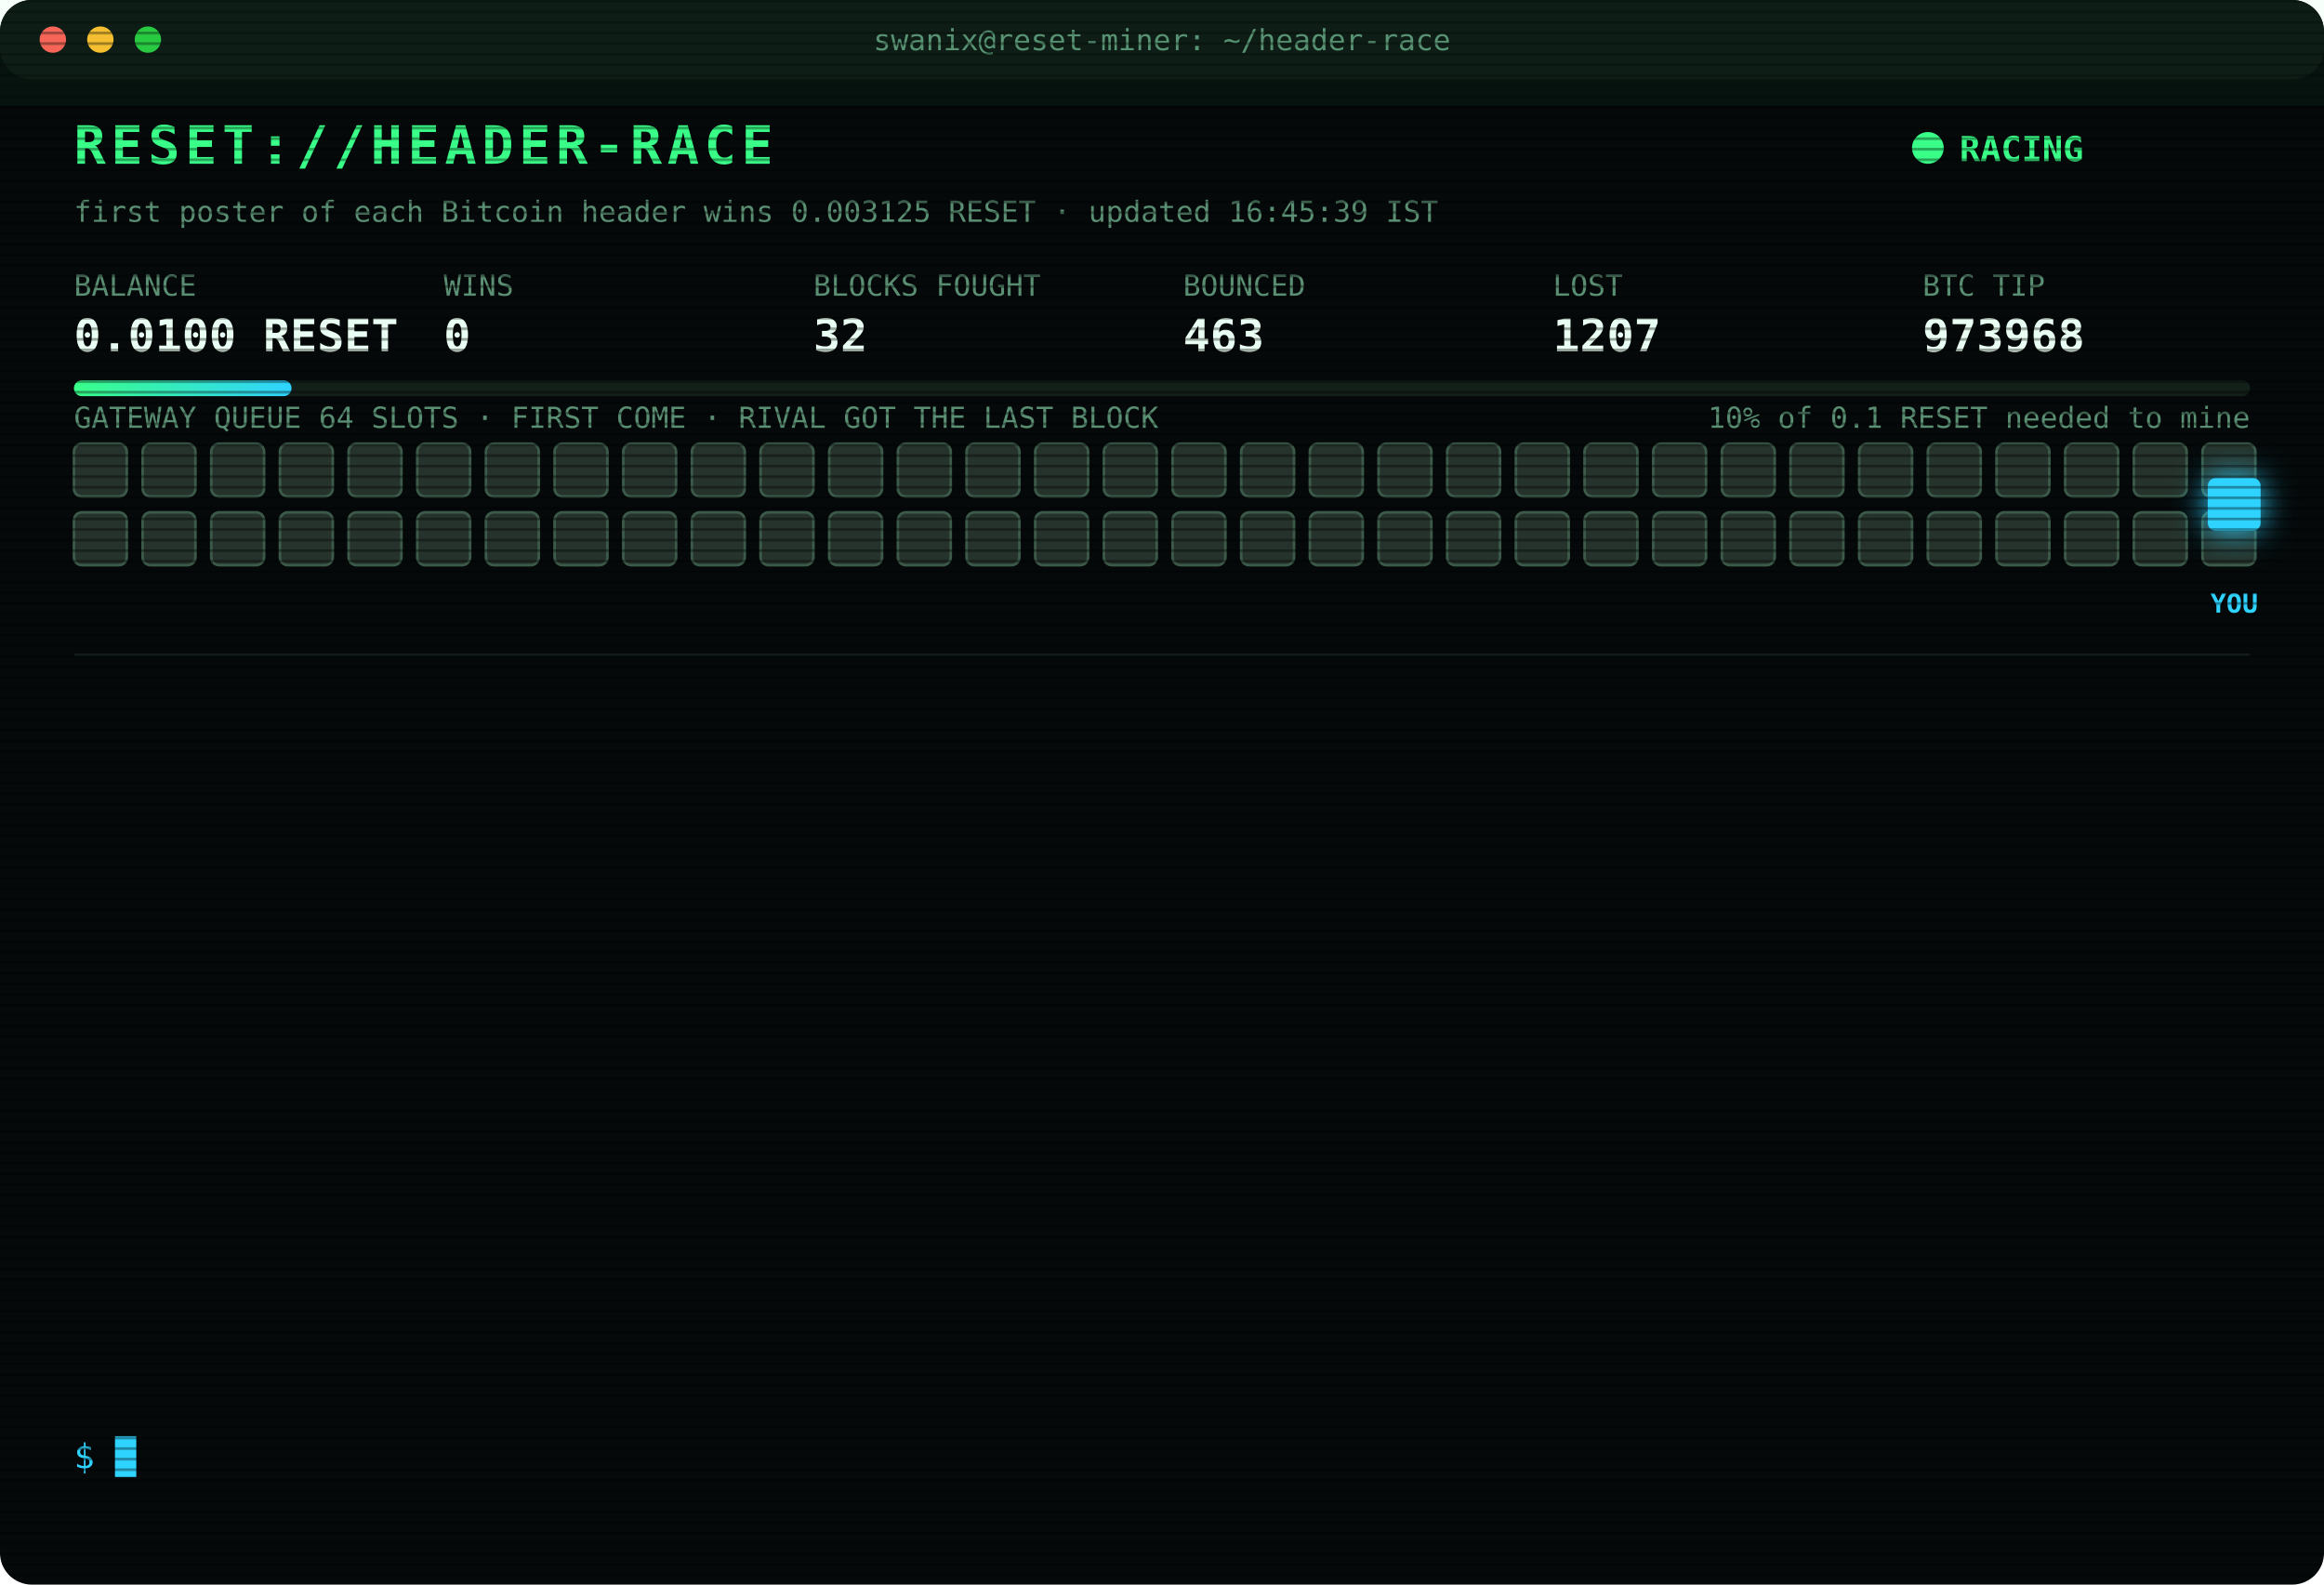
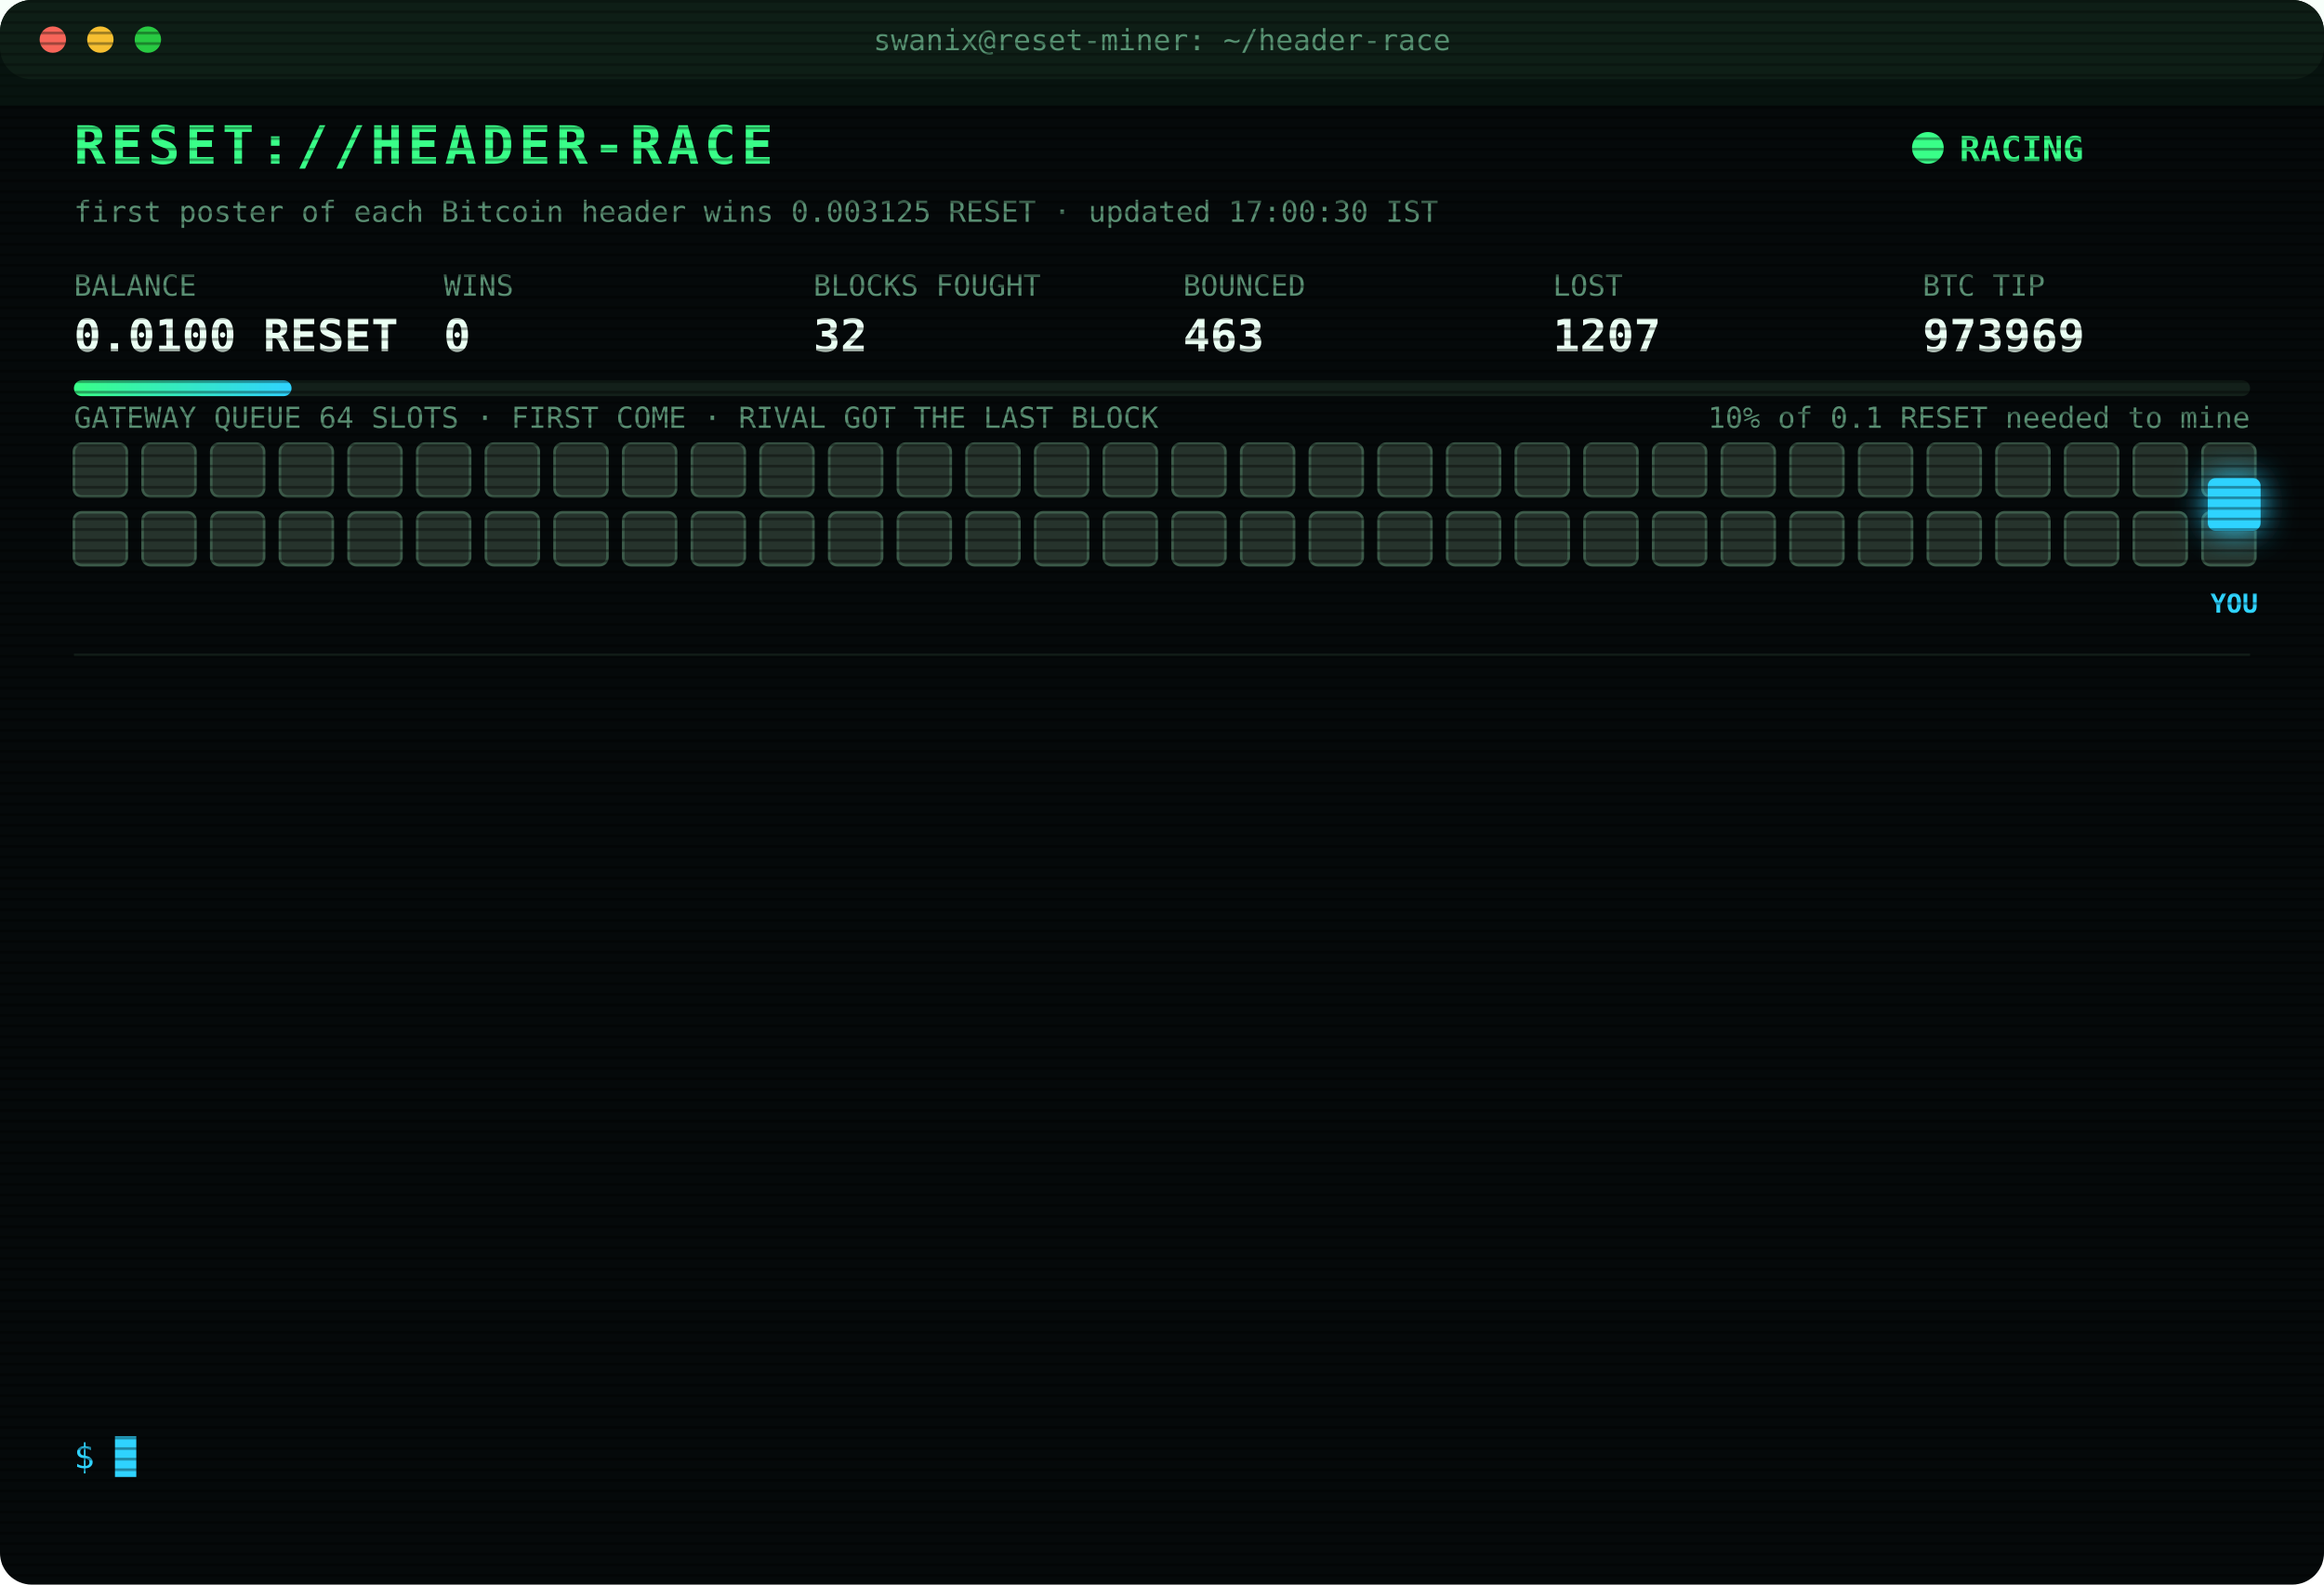
<svg xmlns="http://www.w3.org/2000/svg" width="880" height="600" viewBox="0 0 880 600" font-family="ui-monospace,SFMono-Regular,Menlo,Consolas,monospace">
  <style>
text{font-size:13px;fill:#7CFFB2}
.title{font-size:20px;font-weight:700;fill:#39FF88;letter-spacing:2px;animation:glitch 3s infinite steps(1)}
.sub{fill:#2fd3ff}.k{fill:#5a8f73;font-size:11px}.v{font-size:17px;font-weight:700;fill:#eafff3}
.ts{fill:#3f6b56}.boot{fill:#2fd3ff}.dim{fill:#5a8f73}.bad{fill:#ff4d6d}.warn{fill:#ffd23f}.mag{fill:#ff5cf0}.win{fill:#39FF88;font-weight:700}
.tag{font-size:10px;fill:#2fd3ff;font-weight:700}
.rival{fill:#26332c;stroke:#3c5a49;animation:jam 1.2s infinite alternate}
.idle{fill:#141c18;stroke:#22302a;animation:breathe 4s infinite}
.me{fill:#2fd3ff;filter:drop-shadow(0 0 6px #2fd3ff)}
.hover{animation:nudge 1.1s infinite ease-in-out}.bounce{animation:kick 1.4s infinite}
.ln{opacity:0;animation:in .4s forwards}
.cur{animation:blink 1s infinite steps(1)}
.scan{animation:scan 6s infinite linear}
.led{animation:blink 1.4s infinite}
@keyframes in{from{opacity:0;transform:translateX(-6px)}to{opacity:1;transform:none}}
@keyframes blink{50%{opacity:0}}
@keyframes jam{to{fill:#33463b}}
@keyframes breathe{50%{opacity:.4}}
@keyframes nudge{50%{transform:translateX(-10px)}}
@keyframes kick{0%,100%{transform:none}30%{transform:translateX(-14px)}55%{transform:translateX(10px) translateY(-6px)}}
@keyframes glitch{0%,92%{transform:none}93%{transform:translateX(2px);fill:#ff4d6d}95%{transform:translateX(-2px);fill:#2fd3ff}97%{transform:none}}
@keyframes scan{from{transform:translateY(-40px)}to{transform:translateY(600px)}}
</style>
  <defs>
    <pattern id="sl" width="4" height="4" patternUnits="userSpaceOnUse">
      <rect width="4" height="1" fill="#000" opacity=".35" />
    </pattern>
    <linearGradient id="bar">
      <stop offset="0" stop-color="#39FF88" />
      <stop offset="1" stop-color="#2fd3ff" />
    </linearGradient>
  </defs>
  <rect width="880" height="600" rx="12" fill="#05090a" />
  <rect width="880" height="30" rx="12" fill="#0d1512" />
  <circle cx="20" cy="15" r="5" fill="#ff5f57" />
  <circle cx="38" cy="15" r="5" fill="#febc2e" />
  <circle cx="56" cy="15" r="5" fill="#28c840" />
  <text x="440" y="19" text-anchor="middle" class="k">swanix@reset-miner: ~/header-race</text>
  <text x="28" y="62" class="title">RESET://HEADER-RACE</text>
  <circle class="led" cx="730" cy="56" r="6" fill="#39FF88" />
  <text x="742" y="61" class="win">RACING</text>
-   <text x="28" y="84" class="k">first poster of each Bitcoin header wins 0.003125 RESET · updated 16:45:39 IST</text>
+   <text x="28" y="84" class="k">first poster of each Bitcoin header wins 0.003125 RESET · updated 17:00:30 IST</text>
  <text x="28" y="112" class="k">BALANCE</text>
  <text x="28" y="133" class="v">0.0100 RESET</text>
  <text x="168" y="112" class="k">WINS</text>
  <text x="168" y="133" class="v">0</text>
  <text x="308" y="112" class="k">BLOCKS FOUGHT</text>
  <text x="308" y="133" class="v">32</text>
  <text x="448" y="112" class="k">BOUNCED</text>
  <text x="448" y="133" class="v">463</text>
  <text x="588" y="112" class="k">LOST</text>
  <text x="588" y="133" class="v">1207</text>
  <text x="728" y="112" class="k">BTC TIP</text>
-   <text x="728" y="133" class="v">973968</text>
+   <text x="728" y="133" class="v">973969</text>
  <rect x="28" y="144" width="824" height="6" rx="3" fill="#13201a" />
  <rect x="28" y="144" width="82.4" height="6" rx="3" fill="url(#bar)" />
  <text x="852" y="162" text-anchor="end" class="k">10% of 0.1 RESET needed to mine</text>
  <text x="28" y="162" class="k">GATEWAY QUEUE 64 SLOTS · FIRST COME · RIVAL GOT THE LAST BLOCK</text>
  <rect class="rival" x="28" y="168" width="20" height="20" rx="3" style="animation-delay:0.00s" />
  <rect class="rival" x="54" y="168" width="20" height="20" rx="3" style="animation-delay:0.05s" />
  <rect class="rival" x="80" y="168" width="20" height="20" rx="3" style="animation-delay:0.10s" />
  <rect class="rival" x="106" y="168" width="20" height="20" rx="3" style="animation-delay:0.15s" />
  <rect class="rival" x="132" y="168" width="20" height="20" rx="3" style="animation-delay:0.20s" />
  <rect class="rival" x="158" y="168" width="20" height="20" rx="3" style="animation-delay:0.25s" />
  <rect class="rival" x="184" y="168" width="20" height="20" rx="3" style="animation-delay:0.30s" />
  <rect class="rival" x="210" y="168" width="20" height="20" rx="3" style="animation-delay:0.35s" />
  <rect class="rival" x="236" y="168" width="20" height="20" rx="3" style="animation-delay:0.40s" />
  <rect class="rival" x="262" y="168" width="20" height="20" rx="3" style="animation-delay:0.45s" />
  <rect class="rival" x="288" y="168" width="20" height="20" rx="3" style="animation-delay:0.50s" />
  <rect class="rival" x="314" y="168" width="20" height="20" rx="3" style="animation-delay:0.55s" />
  <rect class="rival" x="340" y="168" width="20" height="20" rx="3" style="animation-delay:0.60s" />
  <rect class="rival" x="366" y="168" width="20" height="20" rx="3" style="animation-delay:0.65s" />
  <rect class="rival" x="392" y="168" width="20" height="20" rx="3" style="animation-delay:0.70s" />
  <rect class="rival" x="418" y="168" width="20" height="20" rx="3" style="animation-delay:0.75s" />
  <rect class="rival" x="444" y="168" width="20" height="20" rx="3" style="animation-delay:0.80s" />
  <rect class="rival" x="470" y="168" width="20" height="20" rx="3" style="animation-delay:0.85s" />
  <rect class="rival" x="496" y="168" width="20" height="20" rx="3" style="animation-delay:0.90s" />
  <rect class="rival" x="522" y="168" width="20" height="20" rx="3" style="animation-delay:0.95s" />
  <rect class="rival" x="548" y="168" width="20" height="20" rx="3" style="animation-delay:1.00s" />
  <rect class="rival" x="574" y="168" width="20" height="20" rx="3" style="animation-delay:1.05s" />
  <rect class="rival" x="600" y="168" width="20" height="20" rx="3" style="animation-delay:1.10s" />
  <rect class="rival" x="626" y="168" width="20" height="20" rx="3" style="animation-delay:1.15s" />
  <rect class="rival" x="652" y="168" width="20" height="20" rx="3" style="animation-delay:1.20s" />
  <rect class="rival" x="678" y="168" width="20" height="20" rx="3" style="animation-delay:1.25s" />
  <rect class="rival" x="704" y="168" width="20" height="20" rx="3" style="animation-delay:1.30s" />
  <rect class="rival" x="730" y="168" width="20" height="20" rx="3" style="animation-delay:1.35s" />
  <rect class="rival" x="756" y="168" width="20" height="20" rx="3" style="animation-delay:1.40s" />
  <rect class="rival" x="782" y="168" width="20" height="20" rx="3" style="animation-delay:1.45s" />
  <rect class="rival" x="808" y="168" width="20" height="20" rx="3" style="animation-delay:1.50s" />
  <rect class="rival" x="834" y="168" width="20" height="20" rx="3" style="animation-delay:1.55s" />
  <rect class="rival" x="28" y="194" width="20" height="20" rx="3" style="animation-delay:1.60s" />
  <rect class="rival" x="54" y="194" width="20" height="20" rx="3" style="animation-delay:1.65s" />
  <rect class="rival" x="80" y="194" width="20" height="20" rx="3" style="animation-delay:1.70s" />
  <rect class="rival" x="106" y="194" width="20" height="20" rx="3" style="animation-delay:1.75s" />
  <rect class="rival" x="132" y="194" width="20" height="20" rx="3" style="animation-delay:1.80s" />
  <rect class="rival" x="158" y="194" width="20" height="20" rx="3" style="animation-delay:1.85s" />
  <rect class="rival" x="184" y="194" width="20" height="20" rx="3" style="animation-delay:1.90s" />
  <rect class="rival" x="210" y="194" width="20" height="20" rx="3" style="animation-delay:1.95s" />
  <rect class="rival" x="236" y="194" width="20" height="20" rx="3" style="animation-delay:2.00s" />
  <rect class="rival" x="262" y="194" width="20" height="20" rx="3" style="animation-delay:2.05s" />
  <rect class="rival" x="288" y="194" width="20" height="20" rx="3" style="animation-delay:2.10s" />
  <rect class="rival" x="314" y="194" width="20" height="20" rx="3" style="animation-delay:2.15s" />
  <rect class="rival" x="340" y="194" width="20" height="20" rx="3" style="animation-delay:2.20s" />
  <rect class="rival" x="366" y="194" width="20" height="20" rx="3" style="animation-delay:2.25s" />
  <rect class="rival" x="392" y="194" width="20" height="20" rx="3" style="animation-delay:2.30s" />
  <rect class="rival" x="418" y="194" width="20" height="20" rx="3" style="animation-delay:2.35s" />
  <rect class="rival" x="444" y="194" width="20" height="20" rx="3" style="animation-delay:2.40s" />
  <rect class="rival" x="470" y="194" width="20" height="20" rx="3" style="animation-delay:2.45s" />
  <rect class="rival" x="496" y="194" width="20" height="20" rx="3" style="animation-delay:2.50s" />
  <rect class="rival" x="522" y="194" width="20" height="20" rx="3" style="animation-delay:2.55s" />
  <rect class="rival" x="548" y="194" width="20" height="20" rx="3" style="animation-delay:2.60s" />
  <rect class="rival" x="574" y="194" width="20" height="20" rx="3" style="animation-delay:2.65s" />
  <rect class="rival" x="600" y="194" width="20" height="20" rx="3" style="animation-delay:2.70s" />
  <rect class="rival" x="626" y="194" width="20" height="20" rx="3" style="animation-delay:2.75s" />
  <rect class="rival" x="652" y="194" width="20" height="20" rx="3" style="animation-delay:2.80s" />
  <rect class="rival" x="678" y="194" width="20" height="20" rx="3" style="animation-delay:2.85s" />
  <rect class="rival" x="704" y="194" width="20" height="20" rx="3" style="animation-delay:2.90s" />
  <rect class="rival" x="730" y="194" width="20" height="20" rx="3" style="animation-delay:2.95s" />
  <rect class="rival" x="756" y="194" width="20" height="20" rx="3" style="animation-delay:3.00s" />
  <rect class="rival" x="782" y="194" width="20" height="20" rx="3" style="animation-delay:3.05s" />
  <rect class="rival" x="808" y="194" width="20" height="20" rx="3" style="animation-delay:3.10s" />
  <rect class="rival" x="834" y="194" width="20" height="20" rx="3" style="animation-delay:3.15s" />
  <g class="hover">
    <rect class="me" x="836" y="181" width="20" height="20" rx="3" />
    <text class="tag" x="846" y="232" text-anchor="middle">YOU</text>
  </g>
  <line x1="28" x2="852" y1="248" y2="248" stroke="#13201a" />
  <g class="ln" style="animation-delay:0.40s">
    <text x="28" y="270" class="ts">15:36:27</text>
    <text x="104" y="270" class="bad">[LOST] #973963 taken by a rival miner</text>
  </g>
  <g class="ln" style="animation-delay:0.65s">
    <text x="28" y="292" class="ts">15:38:50</text>
    <text x="104" y="292" class="warn">[QUEUE FULL] #973964 bounced 64/64 · retry 1.7s · 1885ms</text>
  </g>
  <g class="ln" style="animation-delay:0.90s">
    <text x="28" y="314" class="ts">15:38:50</text>
    <text x="104" y="314" class="warn">[QUEUE FULL] #973964 bounced 64/64 · retry 1.7s · 1080ms</text>
  </g>
  <g class="ln" style="animation-delay:1.15s">
    <text x="28" y="336" class="ts">15:38:51</text>
    <text x="104" y="336" class="warn">[QUEUE FULL] #973964 bounced 64/64 · retry 1.7s · 1035ms</text>
  </g>
  <g class="ln" style="animation-delay:1.40s">
    <text x="28" y="358" class="ts">15:38:52</text>
    <text x="104" y="358" class="warn">[QUEUE FULL] #973964 bounced 64/64 · retry 1.7s · 1117ms</text>
  </g>
  <g class="ln" style="animation-delay:1.65s">
    <text x="28" y="380" class="ts">15:38:54</text>
    <text x="104" y="380" class="mag">[??] #973964 sent, no receipt · may have landed</text>
  </g>
  <g class="ln" style="animation-delay:1.90s">
    <text x="28" y="402" class="ts">15:38:59</text>
    <text x="104" y="402" class="mag">[??] #973964 sent, no receipt · may have landed</text>
  </g>
  <g class="ln" style="animation-delay:2.15s">
    <text x="28" y="424" class="ts">15:38:59</text>
    <text x="104" y="424" class="bad">[LOST] #973964 taken by a rival miner</text>
  </g>
  <g class="ln" style="animation-delay:2.40s">
    <text x="28" y="446" class="ts">15:56:52</text>
    <text x="104" y="446" class="bad">[LOST] #973965 taken by a rival miner</text>
  </g>
  <g class="ln" style="animation-delay:2.65s">
    <text x="28" y="468" class="ts">16:06:28</text>
    <text x="104" y="468" class="bad">[LOST] #973967 taken by a rival miner</text>
  </g>
  <g class="ln" style="animation-delay:2.90s">
    <text x="28" y="490" class="ts">16:27:50</text>
    <text x="104" y="490" class="bad">[LOST] #973968 taken by a rival miner</text>
  </g>
  <g class="ln" style="animation-delay:3.15s">
    <text x="28" y="512" class="ts">16:40:36</text>
    <text x="104" y="512" class="dim">[STINT END] calls 788 · wins 0</text>
  </g>
  <g class="ln" style="animation-delay:3.40s">
    <text x="28" y="534" class="ts">16:45:34</text>
    <text x="104" y="534" class="boot">[BOOT] racer v3 online · 3 feeds · stint 340m</text>
  </g>
  <text x="28" y="556" class="sub">$ <tspan class="cur">█</tspan>
  </text>
  <rect width="880" height="600" rx="12" fill="url(#sl)" pointer-events="none" />
  <rect class="scan" width="880" height="40" fill="#39FF88" opacity=".04" />
</svg>
